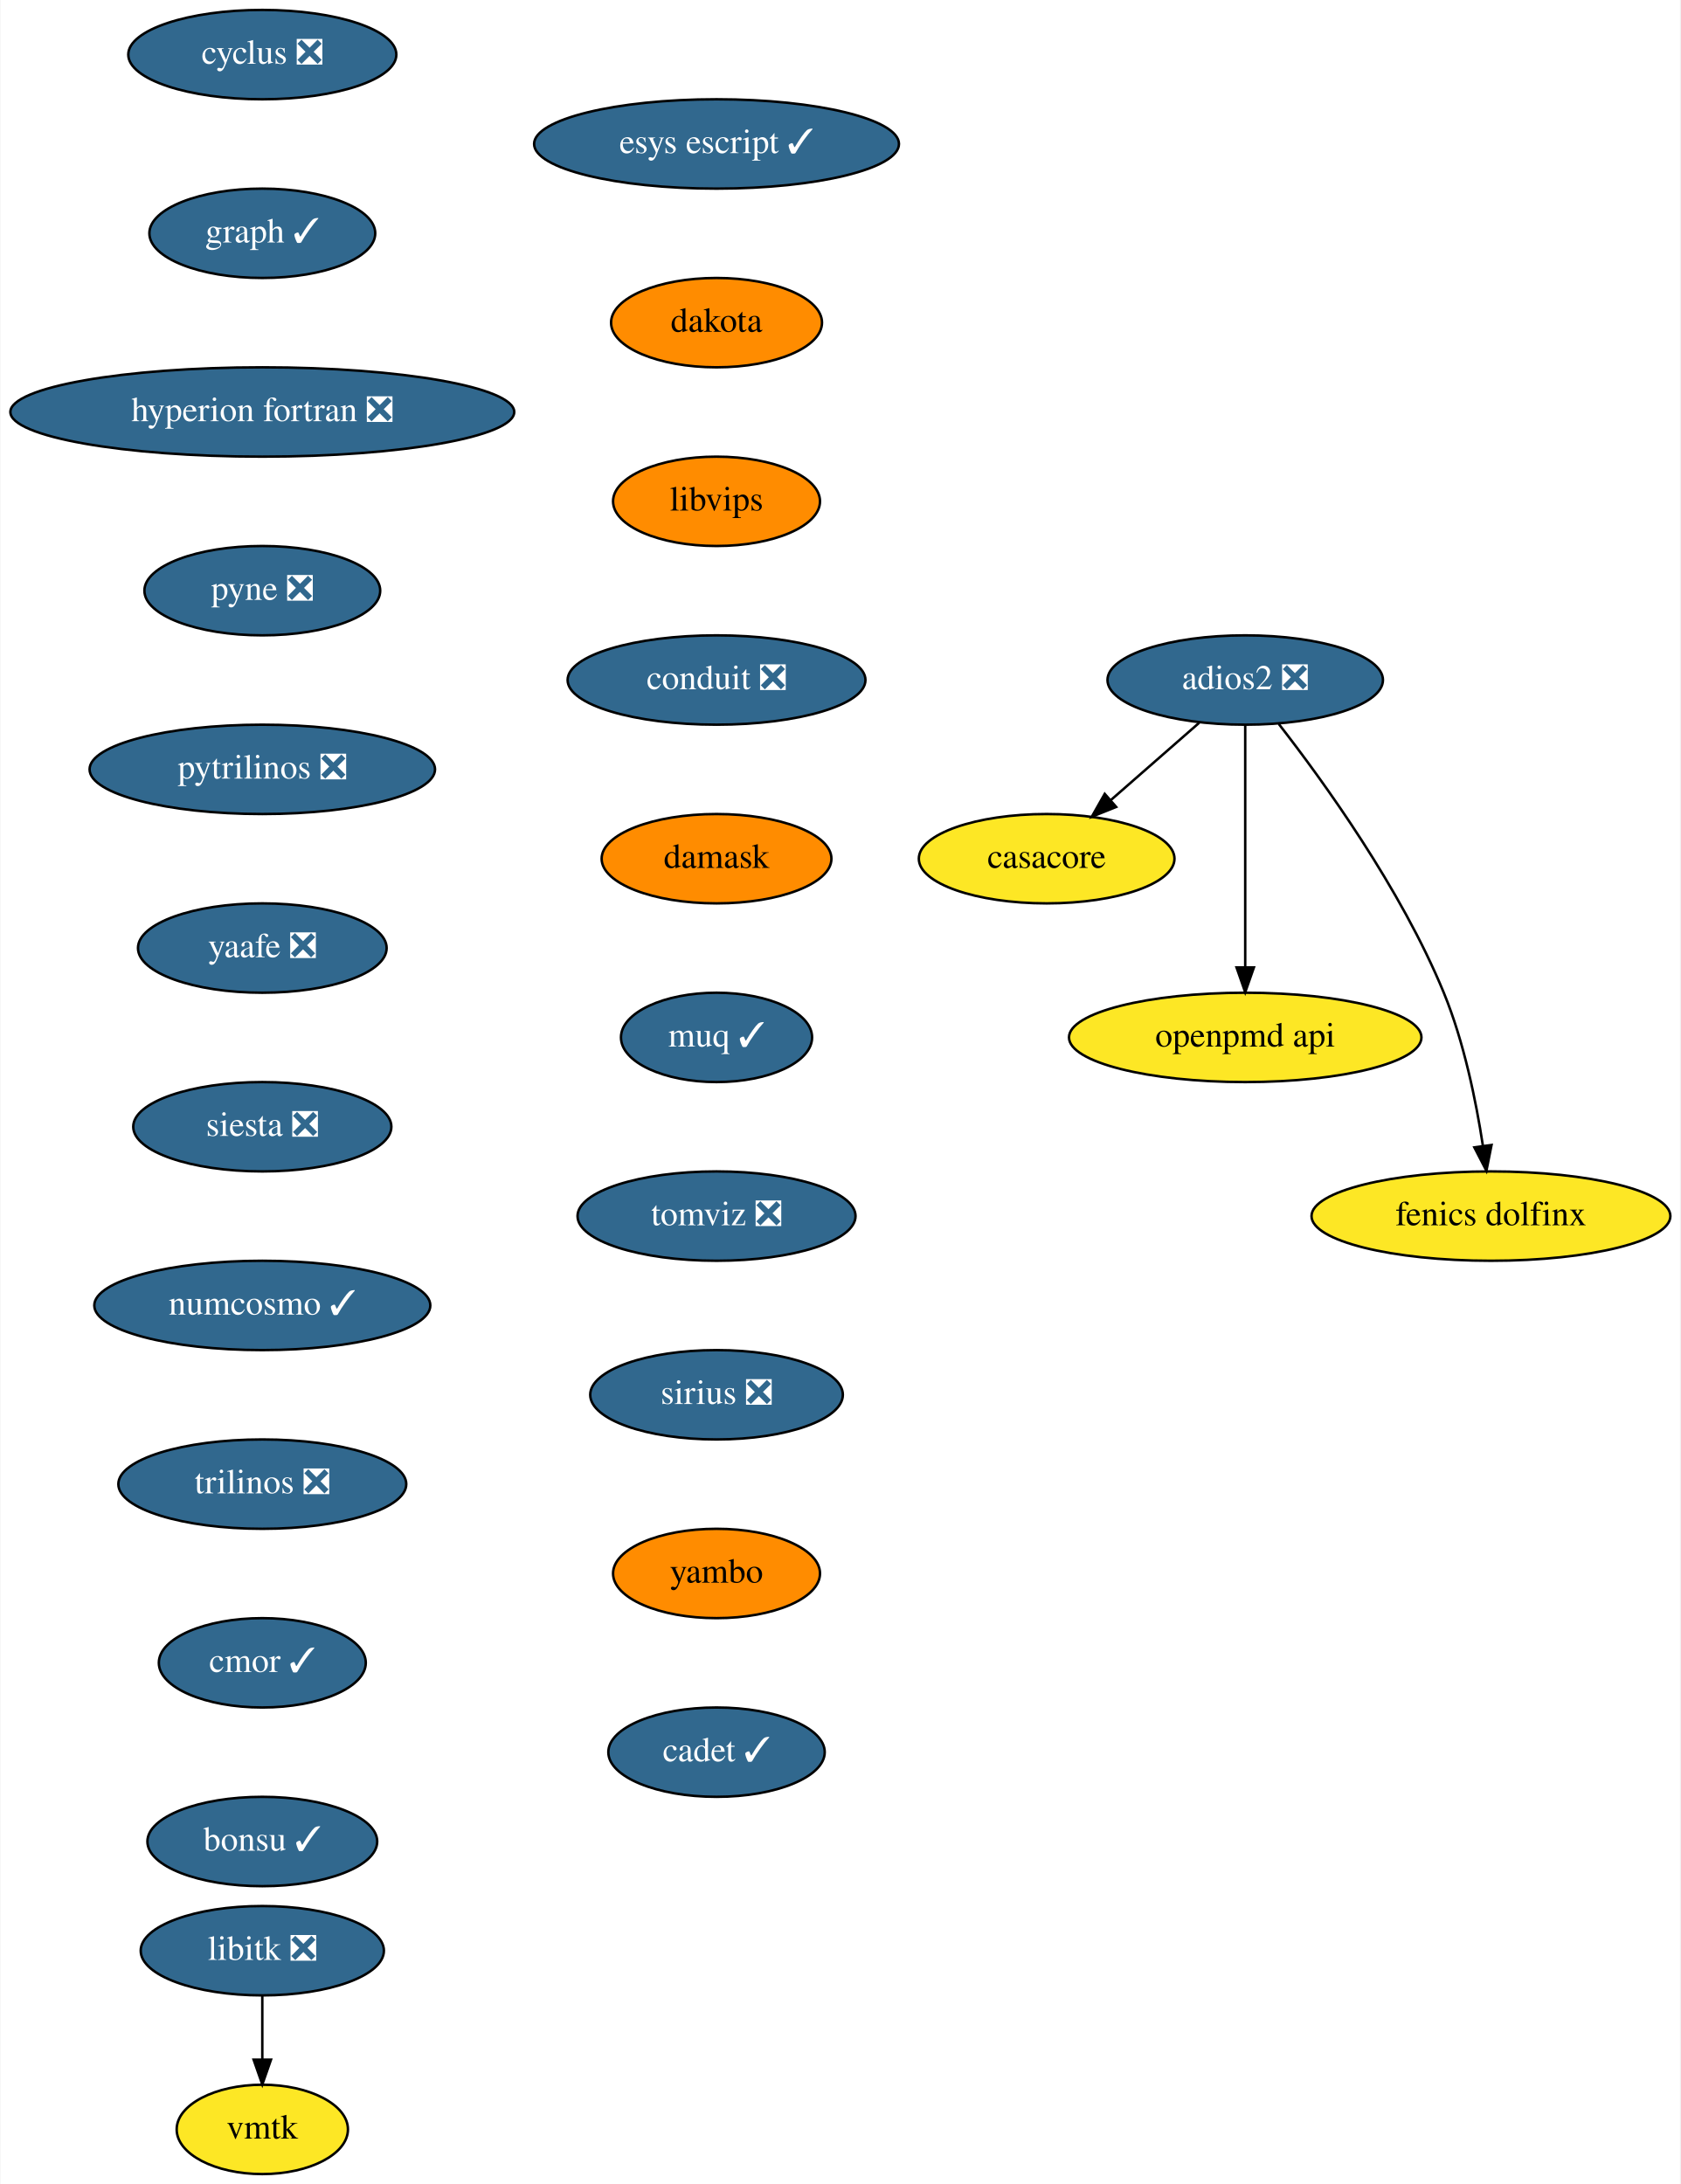
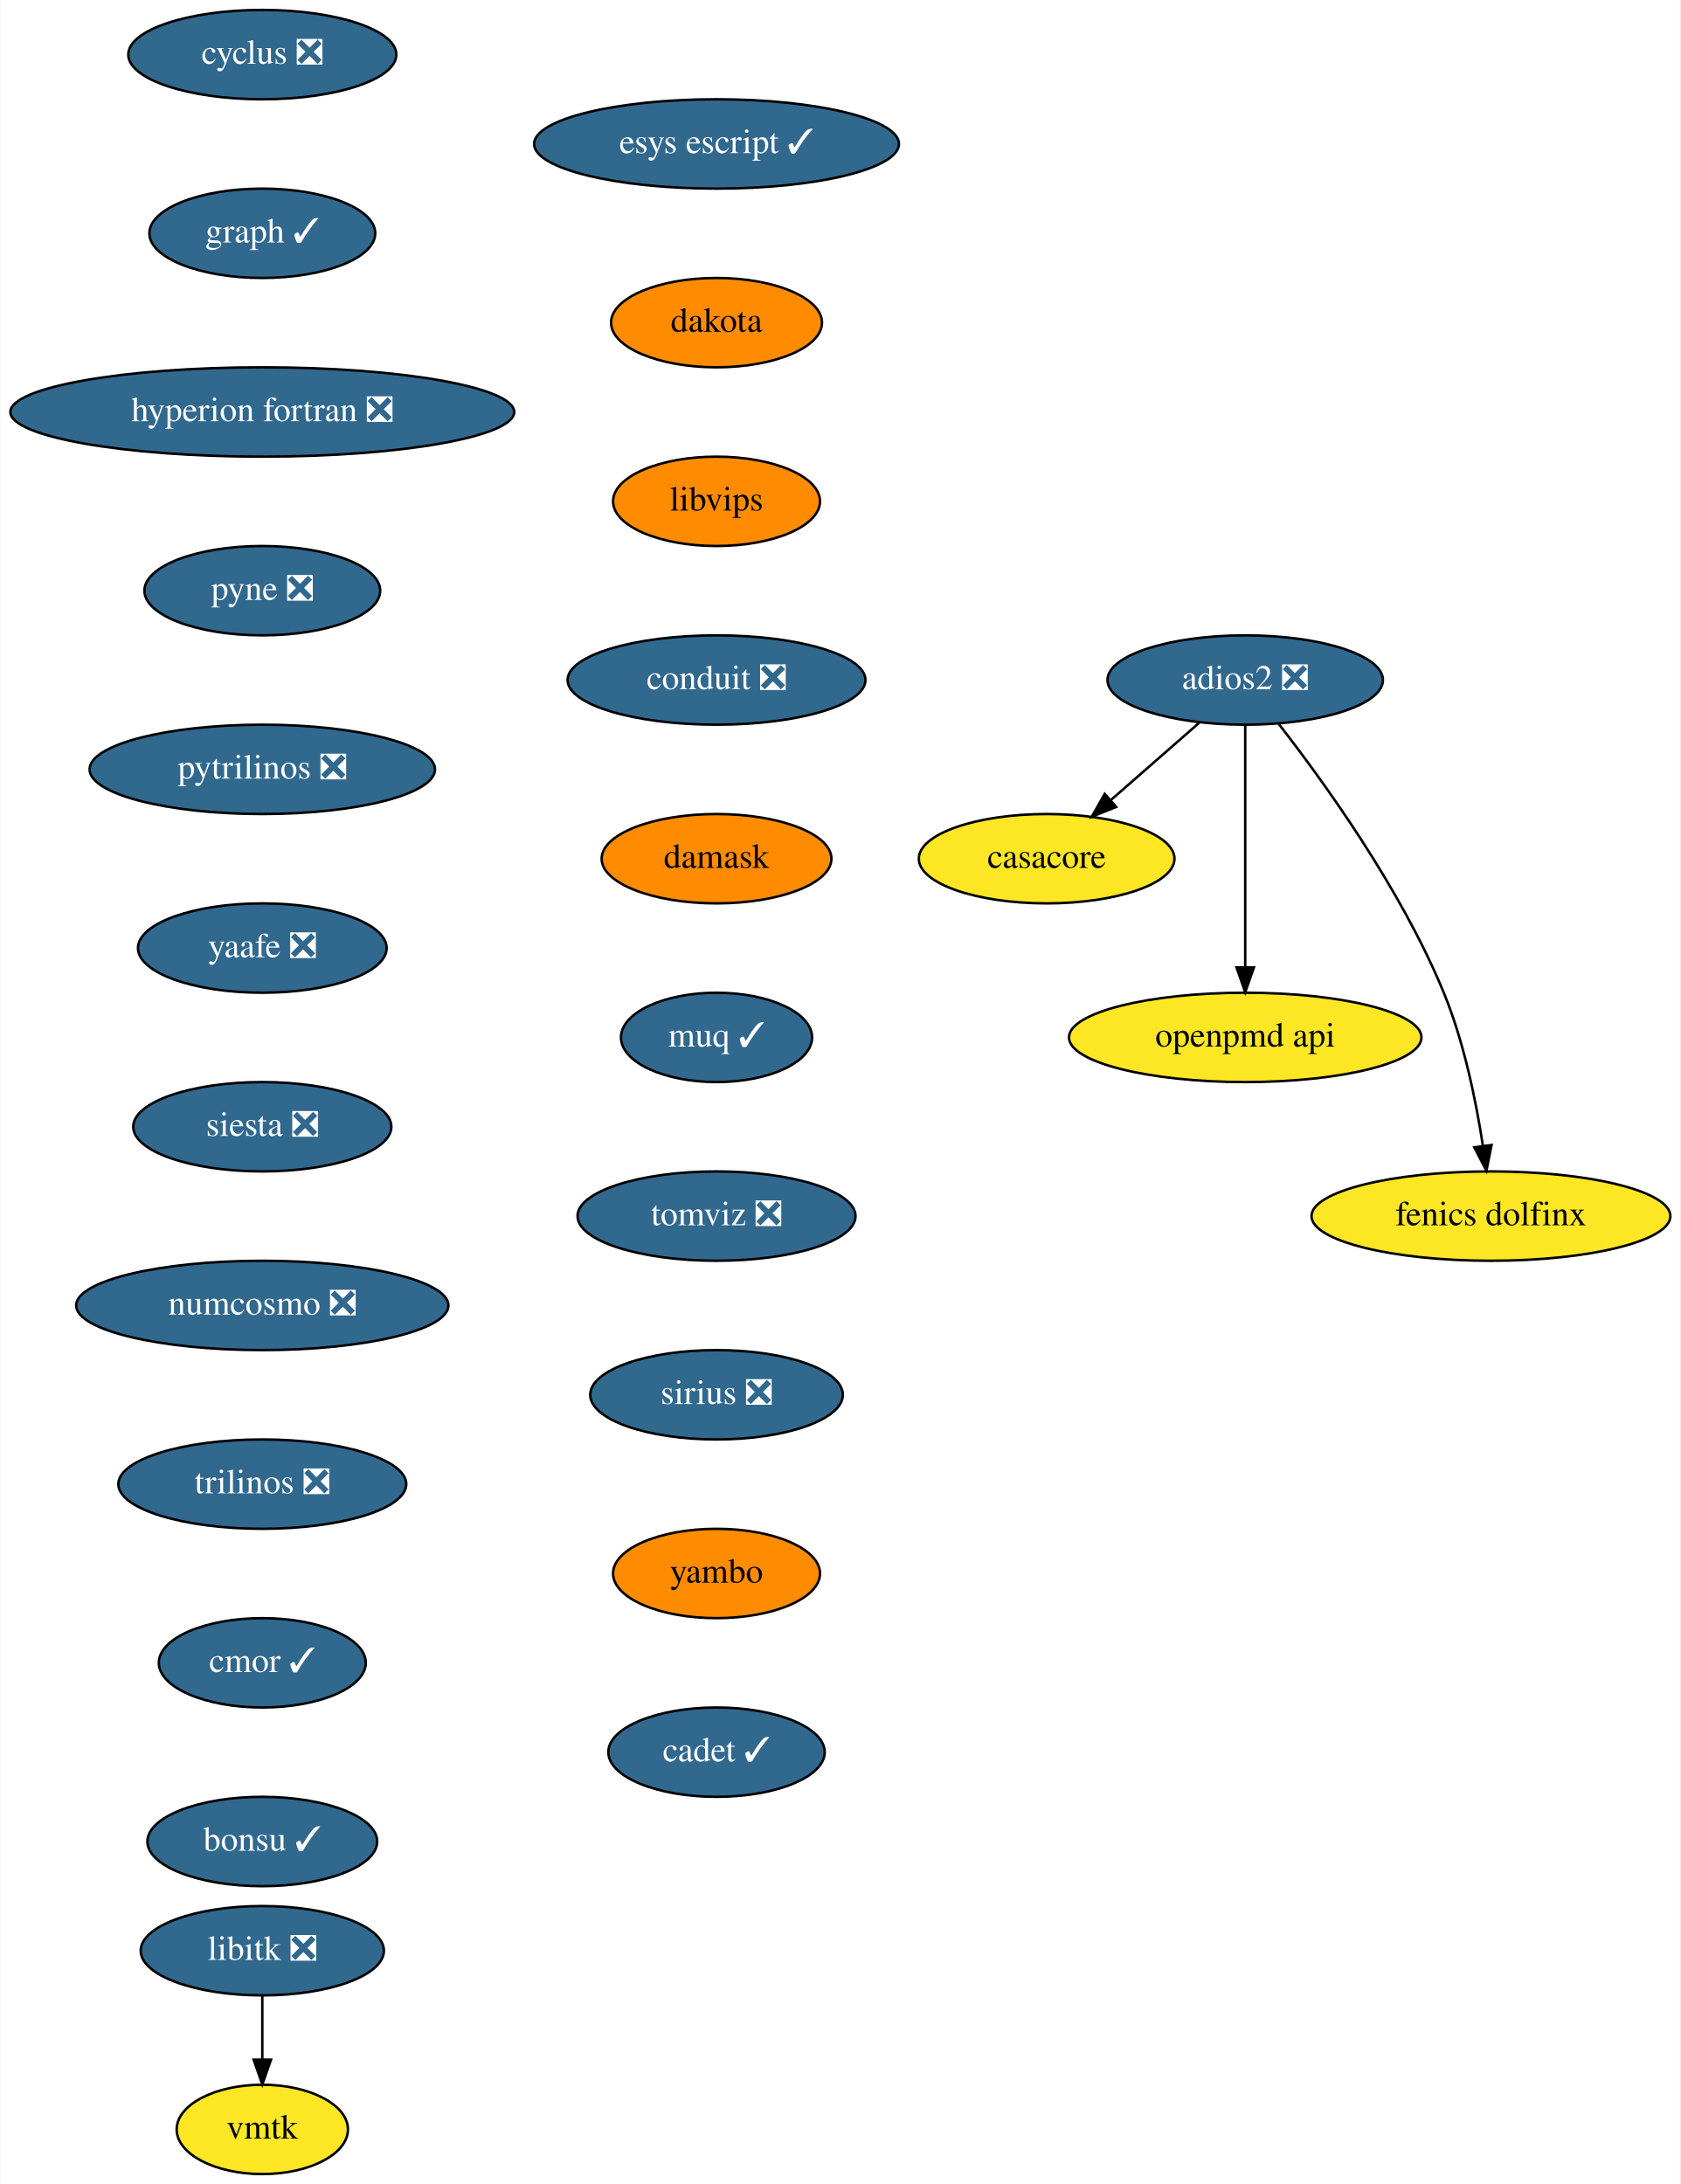
<svg xmlns="http://www.w3.org/2000/svg" xmlns:xlink="http://www.w3.org/1999/xlink" width="677pt" height="880pt" viewBox="0.00 0.00 676.64 880.00">
  <g id="graph0" class="graph" transform="scale(1 1) rotate(0) translate(4 876)">
    <polygon fill="white" stroke="none" points="-4,4 -4,-876 672.64,-876 672.64,4 -4,4" />
    <g id="node1" class="node">
      <g id="a_node1">
        <a xlink:href="https://github.com/conda-forge/casacore-feedstock" xlink:title="casacore">
          <ellipse fill="#fde725" stroke="black" cx="417.5" cy="-530" rx="51.5" ry="18" />
          <text text-anchor="middle" x="417.5" y="-526.3" font-family="Times,serif" font-size="14.00">casacore</text>
        </a>
      </g>
    </g>
    <g id="node2" class="node">
      <g id="a_node2">
        <a xlink:href="https://github.com/conda-forge/cyclus-feedstock/pull/65" xlink:title="cyclus ❎">
          <ellipse fill="#31688e" stroke="black" cx="101.5" cy="-854" rx="54" ry="18" />
          <text text-anchor="middle" x="101.5" y="-850.3" font-family="Times,serif" font-size="14.00" fill="white">cyclus ❎</text>
        </a>
      </g>
    </g>
    <g id="node3" class="node">
      <g id="a_node3">
        <a xlink:href="https://github.com/conda-forge/graph-feedstock/pull/7" xlink:title="graph ✓">
          <ellipse fill="#31688e" stroke="black" cx="101.5" cy="-782" rx="45.5" ry="18" />
          <text text-anchor="middle" x="101.5" y="-778.3" font-family="Times,serif" font-size="14.00" fill="white">graph ✓</text>
        </a>
      </g>
    </g>
    <g id="node4" class="node">
      <g id="a_node4">
        <a xlink:href="https://github.com/conda-forge/hyperion-fortran-feedstock/pull/23" xlink:title="hyperion fortran ❎">
          <ellipse fill="#31688e" stroke="black" cx="101.5" cy="-710" rx="101.5" ry="18" />
          <text text-anchor="middle" x="101.5" y="-706.3" font-family="Times,serif" font-size="14.00" fill="white">hyperion fortran ❎</text>
        </a>
      </g>
    </g>
    <g id="node5" class="node">
      <g id="a_node5">
        <a xlink:href="https://github.com/conda-forge/pyne-feedstock/pull/76" xlink:title="pyne ❎">
          <ellipse fill="#31688e" stroke="black" cx="101.5" cy="-638" rx="47.5" ry="18" />
          <text text-anchor="middle" x="101.5" y="-634.3" font-family="Times,serif" font-size="14.00" fill="white">pyne ❎</text>
        </a>
      </g>
    </g>
    <g id="node8" class="node">
      <g id="a_node8">
        <a xlink:href="https://github.com/conda-forge/pytrilinos-feedstock/pull/44" xlink:title="pytrilinos ❎">
          <ellipse fill="#31688e" stroke="black" cx="101.5" cy="-566" rx="69.59" ry="18" />
          <text text-anchor="middle" x="101.5" y="-562.3" font-family="Times,serif" font-size="14.00" fill="white">pytrilinos ❎</text>
        </a>
      </g>
    </g>
    <g id="node6" class="node">
      <g id="a_node6">
        <a xlink:href="https://github.com/conda-forge/libitk-feedstock/pull/70" xlink:title="libitk ❎">
          <ellipse fill="#31688e" stroke="black" cx="101.5" cy="-90" rx="48.99" ry="18" />
          <text text-anchor="middle" x="101.5" y="-86.3" font-family="Times,serif" font-size="14.00" fill="white">libitk ❎</text>
        </a>
      </g>
    </g>
    <g id="node7" class="node">
      <g id="a_node7">
        <a xlink:href="https://github.com/conda-forge/vmtk-feedstock" xlink:title="vmtk">
          <ellipse fill="#fde725" stroke="black" cx="101.5" cy="-18" rx="34.5" ry="18" />
          <text text-anchor="middle" x="101.5" y="-14.3" font-family="Times,serif" font-size="14.00">vmtk</text>
        </a>
      </g>
    </g>
    <g id="edge4" class="edge">
      <path fill="none" stroke="black" d="M101.5,-71.7C101.5,-63.98 101.5,-54.71 101.5,-46.11" />
      <polygon fill="black" stroke="black" points="105,-46.1 101.5,-36.1 98,-46.1 105,-46.1" />
    </g>
    <g id="node9" class="node">
      <g id="a_node9">
        <a xlink:href="https://github.com/conda-forge/yaafe-feedstock/pull/17" xlink:title="yaafe ❎">
          <ellipse fill="#31688e" stroke="black" cx="101.5" cy="-494" rx="50.09" ry="18" />
          <text text-anchor="middle" x="101.5" y="-490.3" font-family="Times,serif" font-size="14.00" fill="white">yaafe ❎</text>
        </a>
      </g>
    </g>
    <g id="node10" class="node">
      <g id="a_node10">
        <a xlink:href="https://github.com/conda-forge/siesta-feedstock/pull/31" xlink:title="siesta ❎">
          <ellipse fill="#31688e" stroke="black" cx="101.5" cy="-422" rx="52" ry="18" />
          <text text-anchor="middle" x="101.5" y="-418.3" font-family="Times,serif" font-size="14.00" fill="white">siesta ❎</text>
        </a>
      </g>
    </g>
    <g id="node11" class="node">
      <g id="a_node11">
-         <a xlink:href="https://github.com/conda-forge/numcosmo-feedstock/pull/28" xlink:title="numcosmo ✓">
-           <ellipse fill="#31688e" stroke="black" cx="101.5" cy="-350" rx="67.69" ry="18" />
-           <text text-anchor="middle" x="101.5" y="-346.3" font-family="Times,serif" font-size="14.00" fill="white">numcosmo ✓</text>
+         <a xlink:href="https://github.com/conda-forge/numcosmo-feedstock/pull/28" xlink:title="numcosmo ❎">
+           <ellipse fill="#31688e" stroke="black" cx="101.5" cy="-350" rx="74.99" ry="18" />
+           <text text-anchor="middle" x="101.5" y="-346.3" font-family="Times,serif" font-size="14.00" fill="white">numcosmo ❎</text>
        </a>
      </g>
    </g>
    <g id="node12" class="node">
      <g id="a_node12">
        <a xlink:href="https://github.com/conda-forge/trilinos-feedstock/pull/40" xlink:title="trilinos ❎">
          <ellipse fill="#31688e" stroke="black" cx="101.5" cy="-278" rx="58" ry="18" />
          <text text-anchor="middle" x="101.5" y="-274.3" font-family="Times,serif" font-size="14.00" fill="white">trilinos ❎</text>
        </a>
      </g>
    </g>
    <g id="node13" class="node">
      <g id="a_node13">
        <a xlink:href="https://github.com/conda-forge/cmor-feedstock/pull/50" xlink:title="cmor ✓">
          <ellipse fill="#31688e" stroke="black" cx="101.5" cy="-206" rx="41.69" ry="18" />
          <text text-anchor="middle" x="101.5" y="-202.3" font-family="Times,serif" font-size="14.00" fill="white">cmor ✓</text>
        </a>
      </g>
    </g>
    <g id="node15" class="node">
      <g id="a_node15">
        <a xlink:href="https://github.com/conda-forge/bonsu-feedstock/pull/44" xlink:title="bonsu ✓">
          <ellipse fill="#31688e" stroke="black" cx="101.5" cy="-134" rx="46.29" ry="18" />
          <text text-anchor="middle" x="101.5" y="-130.3" font-family="Times,serif" font-size="14.00" fill="white">bonsu ✓</text>
        </a>
      </g>
    </g>
    <g id="node14" class="node">
      <g id="a_node14">
        <a xlink:href="https://github.com/conda-forge/openpmd-api-feedstock" xlink:title="openpmd api">
          <ellipse fill="#fde725" stroke="black" cx="497.5" cy="-458" rx="71" ry="18" />
          <text text-anchor="middle" x="497.5" y="-454.3" font-family="Times,serif" font-size="14.00">openpmd api</text>
        </a>
      </g>
    </g>
    <g id="node16" class="node">
      <g id="a_node16">
        <a xlink:href="https://github.com/conda-forge/adios2-feedstock/pull/63" xlink:title="adios2 ❎">
          <ellipse fill="#31688e" stroke="black" cx="497.5" cy="-602" rx="55.49" ry="18" />
          <text text-anchor="middle" x="497.5" y="-598.3" font-family="Times,serif" font-size="14.00" fill="white">adios2 ❎</text>
        </a>
      </g>
    </g>
    <g id="edge12" class="edge">
      <path fill="none" stroke="black" d="M478.95,-584.76C468.37,-575.51 454.95,-563.77 443.36,-553.63" />
      <polygon fill="black" stroke="black" points="445.51,-550.86 435.68,-546.91 440.9,-556.13 445.51,-550.86" />
    </g>
    <g id="edge13" class="edge">
      <path fill="none" stroke="black" d="M497.5,-583.87C497.5,-559.67 497.5,-515.21 497.5,-486.39" />
      <polygon fill="black" stroke="black" points="501,-486.19 497.5,-476.19 494,-486.19 501,-486.19" />
    </g>
    <g id="node17" class="node">
      <g id="a_node17">
        <a xlink:href="https://github.com/conda-forge/fenics-dolfinx-feedstock" xlink:title="fenics dolfinx">
          <ellipse fill="#fde725" stroke="black" cx="596.5" cy="-386" rx="72.29" ry="18" />
          <text text-anchor="middle" x="596.5" y="-382.3" font-family="Times,serif" font-size="14.00">fenics dolfinx</text>
        </a>
      </g>
    </g>
    <g id="edge14" class="edge">
      <path fill="none" stroke="black" d="M511.01,-584.3C528.92,-561.3 560.27,-517.94 577.5,-476 585.64,-456.18 590.49,-432.38 593.25,-414.38" />
      <polygon fill="black" stroke="black" points="596.74,-414.66 594.67,-404.27 589.81,-413.69 596.74,-414.66" />
    </g>
    <g id="node18" class="node">
      <g id="a_node18">
        <a xlink:href="https://github.com/conda-forge/esys-escript-feedstock/pull/54" xlink:title="esys escript ✓">
          <ellipse fill="#31688e" stroke="black" cx="284.5" cy="-818" rx="73.5" ry="18" />
          <text text-anchor="middle" x="284.5" y="-814.3" font-family="Times,serif" font-size="14.00" fill="white">esys escript ✓</text>
        </a>
      </g>
    </g>
    <g id="node19" class="node">
      <g id="a_node19">
        <a xlink:href="https://github.com/conda-forge/dakota-feedstock" xlink:title="dakota">
          <ellipse fill="#ff8c00" stroke="black" cx="284.5" cy="-746" rx="42.49" ry="18" />
          <text text-anchor="middle" x="284.5" y="-742.3" font-family="Times,serif" font-size="14.00">dakota</text>
        </a>
      </g>
    </g>
    <g id="node20" class="node">
      <g id="a_node20">
        <a xlink:href="https://github.com/conda-forge/libvips-feedstock" xlink:title="libvips">
          <ellipse fill="#ff8c00" stroke="black" cx="284.5" cy="-674" rx="41.69" ry="18" />
          <text text-anchor="middle" x="284.5" y="-670.3" font-family="Times,serif" font-size="14.00">libvips</text>
        </a>
      </g>
    </g>
    <g id="node21" class="node">
      <g id="a_node21">
        <a xlink:href="https://github.com/conda-forge/conduit-feedstock/pull/27" xlink:title="conduit ❎">
          <ellipse fill="#31688e" stroke="black" cx="284.5" cy="-602" rx="60" ry="18" />
          <text text-anchor="middle" x="284.5" y="-598.3" font-family="Times,serif" font-size="14.00" fill="white">conduit ❎</text>
        </a>
      </g>
    </g>
    <g id="node22" class="node">
      <g id="a_node22">
        <a xlink:href="https://github.com/conda-forge/damask-feedstock" xlink:title="damask">
          <ellipse fill="#ff8c00" stroke="black" cx="284.5" cy="-530" rx="46.29" ry="18" />
          <text text-anchor="middle" x="284.5" y="-526.3" font-family="Times,serif" font-size="14.00">damask</text>
        </a>
      </g>
    </g>
    <g id="node23" class="node">
      <g id="a_node23">
        <a xlink:href="https://github.com/conda-forge/muq-feedstock/pull/25" xlink:title="muq ✓">
          <ellipse fill="#31688e" stroke="black" cx="284.5" cy="-458" rx="38.5" ry="18" />
          <text text-anchor="middle" x="284.5" y="-454.3" font-family="Times,serif" font-size="14.00" fill="white">muq ✓</text>
        </a>
      </g>
    </g>
    <g id="node24" class="node">
      <g id="a_node24">
        <a xlink:href="https://github.com/conda-forge/tomviz-feedstock/pull/44" xlink:title="tomviz ❎">
          <ellipse fill="#31688e" stroke="black" cx="284.5" cy="-386" rx="56" ry="18" />
          <text text-anchor="middle" x="284.5" y="-382.3" font-family="Times,serif" font-size="14.00" fill="white">tomviz ❎</text>
        </a>
      </g>
    </g>
    <g id="node25" class="node">
      <g id="a_node25">
        <a xlink:href="https://github.com/conda-forge/sirius-feedstock/pull/14" xlink:title="sirius ❎">
          <ellipse fill="#31688e" stroke="black" cx="284.5" cy="-314" rx="50.89" ry="18" />
          <text text-anchor="middle" x="284.5" y="-310.3" font-family="Times,serif" font-size="14.00" fill="white">sirius ❎</text>
        </a>
      </g>
    </g>
    <g id="node26" class="node">
      <g id="a_node26">
        <a xlink:href="https://github.com/conda-forge/yambo-feedstock" xlink:title="yambo">
          <ellipse fill="#ff8c00" stroke="black" cx="284.5" cy="-242" rx="41.69" ry="18" />
          <text text-anchor="middle" x="284.5" y="-238.3" font-family="Times,serif" font-size="14.00">yambo</text>
        </a>
      </g>
    </g>
    <g id="node27" class="node">
      <g id="a_node27">
        <a xlink:href="https://github.com/conda-forge/cadet-feedstock/pull/6" xlink:title="cadet ✓">
          <ellipse fill="#31688e" stroke="black" cx="284.5" cy="-170" rx="43.59" ry="18" />
          <text text-anchor="middle" x="284.5" y="-166.3" font-family="Times,serif" font-size="14.00" fill="white">cadet ✓</text>
        </a>
      </g>
    </g>
  </g>
</svg>
